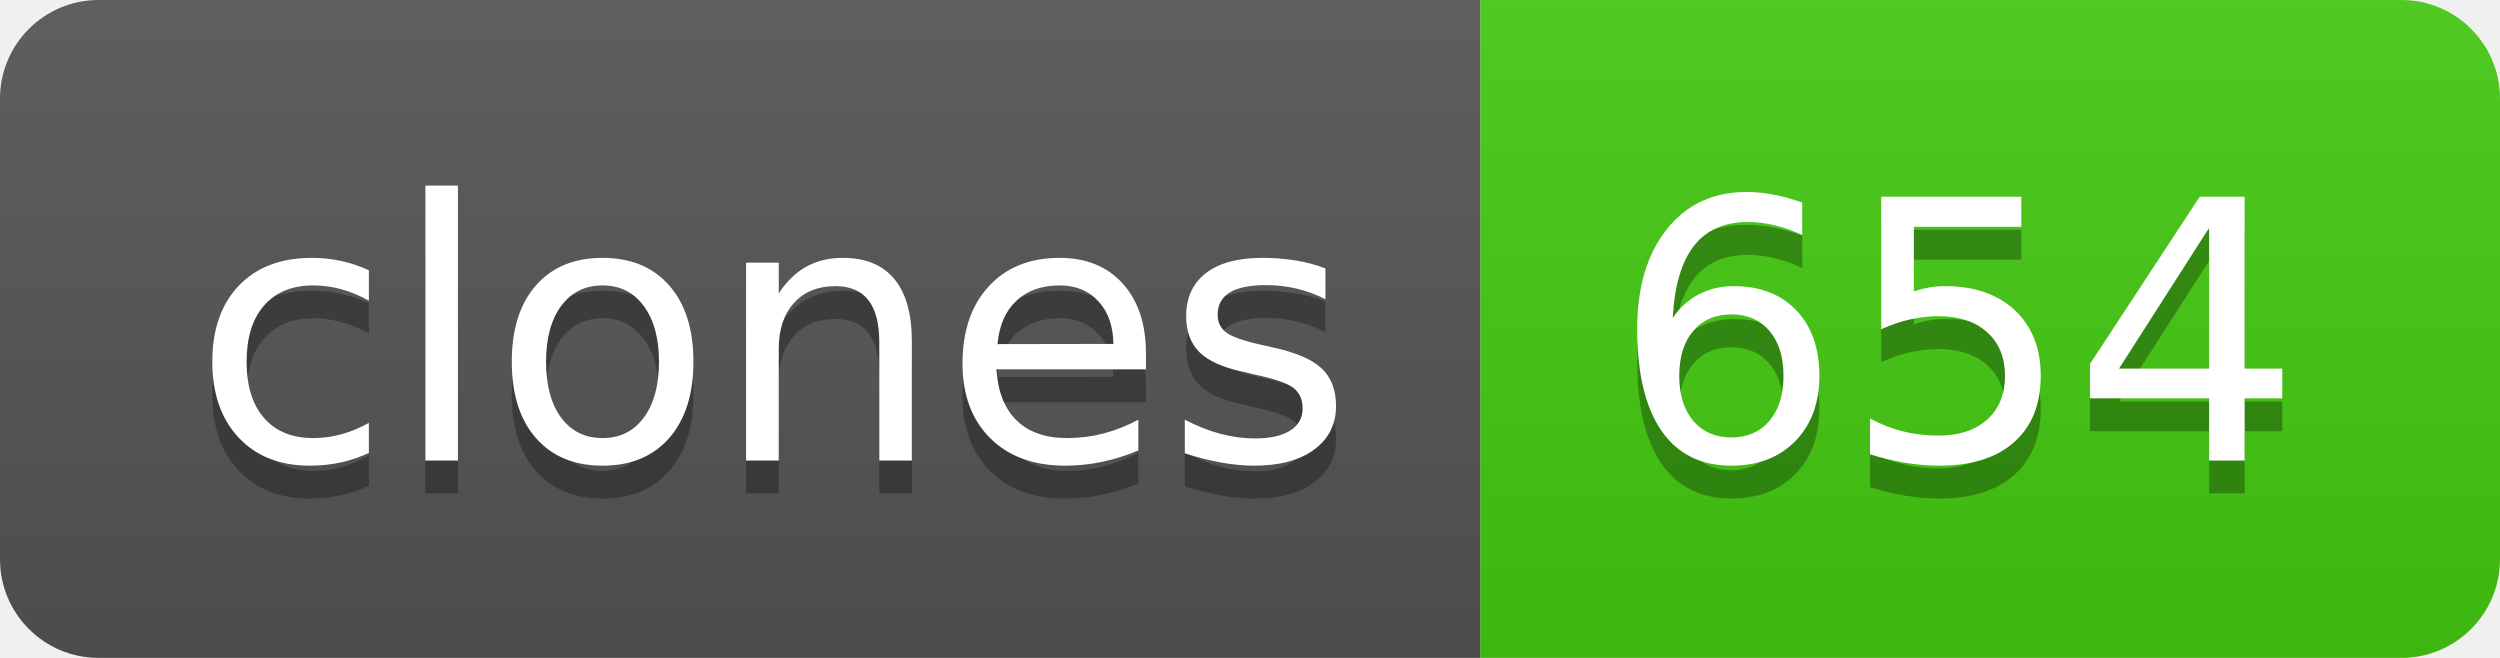
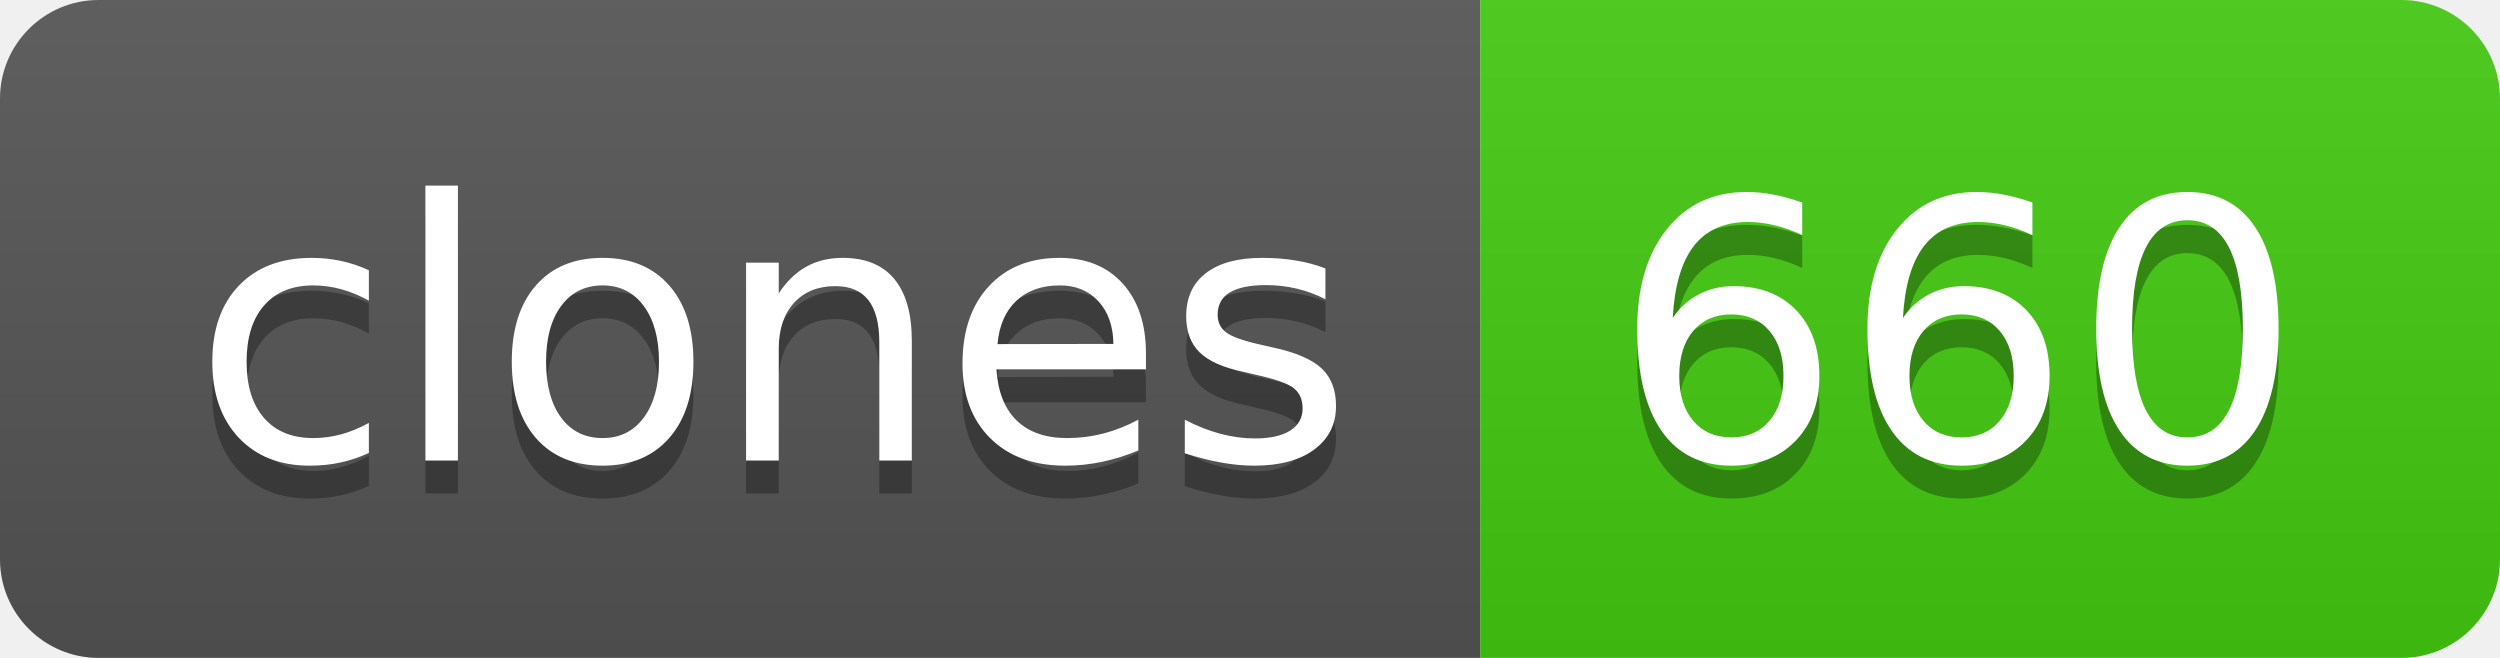
- <svg xmlns="http://www.w3.org/2000/svg" width="76" height="20" role="img" aria-label="clones: 654">
+ <svg xmlns="http://www.w3.org/2000/svg" width="76" height="20" role="img" aria-label="clones: 660">
  <linearGradient id="s" x2="0" y2="100%">
    <stop offset="0" stop-color="#bbb" stop-opacity=".1" />
    <stop offset="1" stop-opacity=".1" />
  </linearGradient>
  <clipPath id="r">
    <rect width="76" height="20" rx="3" fill="#fff" />
  </clipPath>
  <g clip-path="url(#r)">
    <rect width="45" height="20" fill="#555" />
    <rect x="45" width="31" height="20" fill="#4c1" />
    <rect width="76" height="20" fill="url(#s)" />
  </g>
  <g fill="#fff" text-anchor="middle" font-family="Verdana,Geneva,DejaVu Sans,sans-serif" text-rendering="geometricPrecision" font-size="110">
    <text aria-hidden="true" x="235" y="150" fill="#010101" fill-opacity=".3" transform="scale(.1)" textLength="350">clones</text>
    <text x="235" y="140" transform="scale(.1)" fill="#fff" textLength="350">clones</text>
-     <text aria-hidden="true" x="595" y="150" fill="#010101" fill-opacity=".3" transform="scale(.1)" textLength="210">654</text>
-     <text x="595" y="140" transform="scale(.1)" fill="#fff" textLength="210">654</text>
+     <text aria-hidden="true" x="595" y="150" fill="#010101" fill-opacity=".3" transform="scale(.1)" textLength="210">660</text>
+     <text x="595" y="140" transform="scale(.1)" fill="#fff" textLength="210">660</text>
  </g>
</svg>
